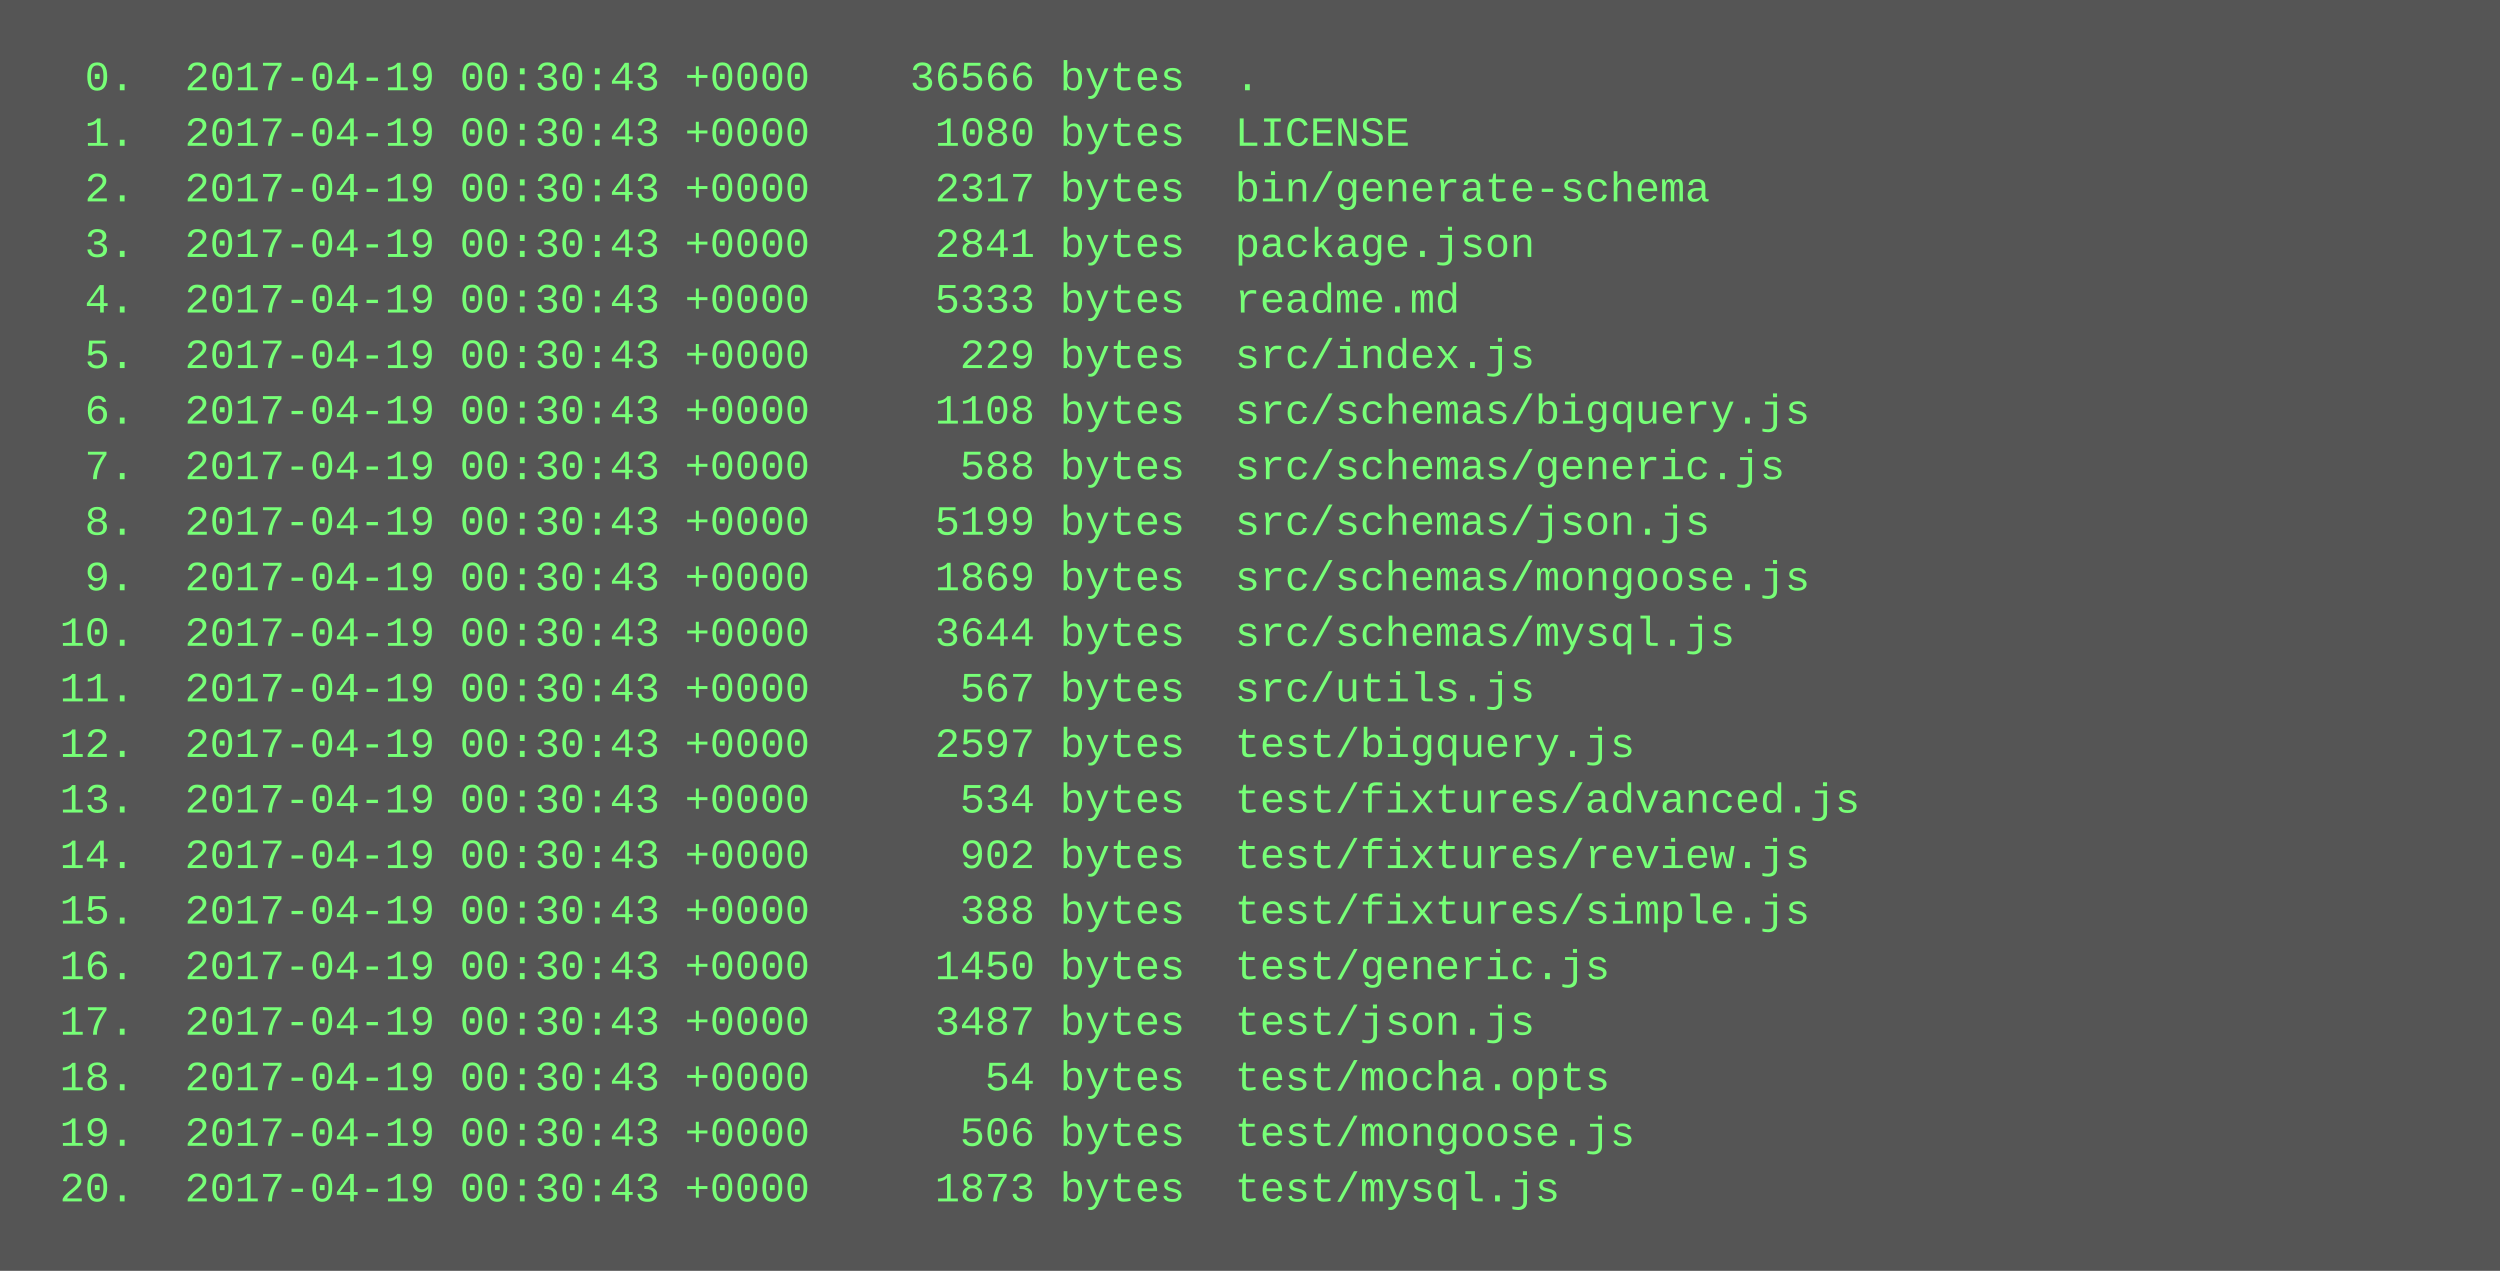
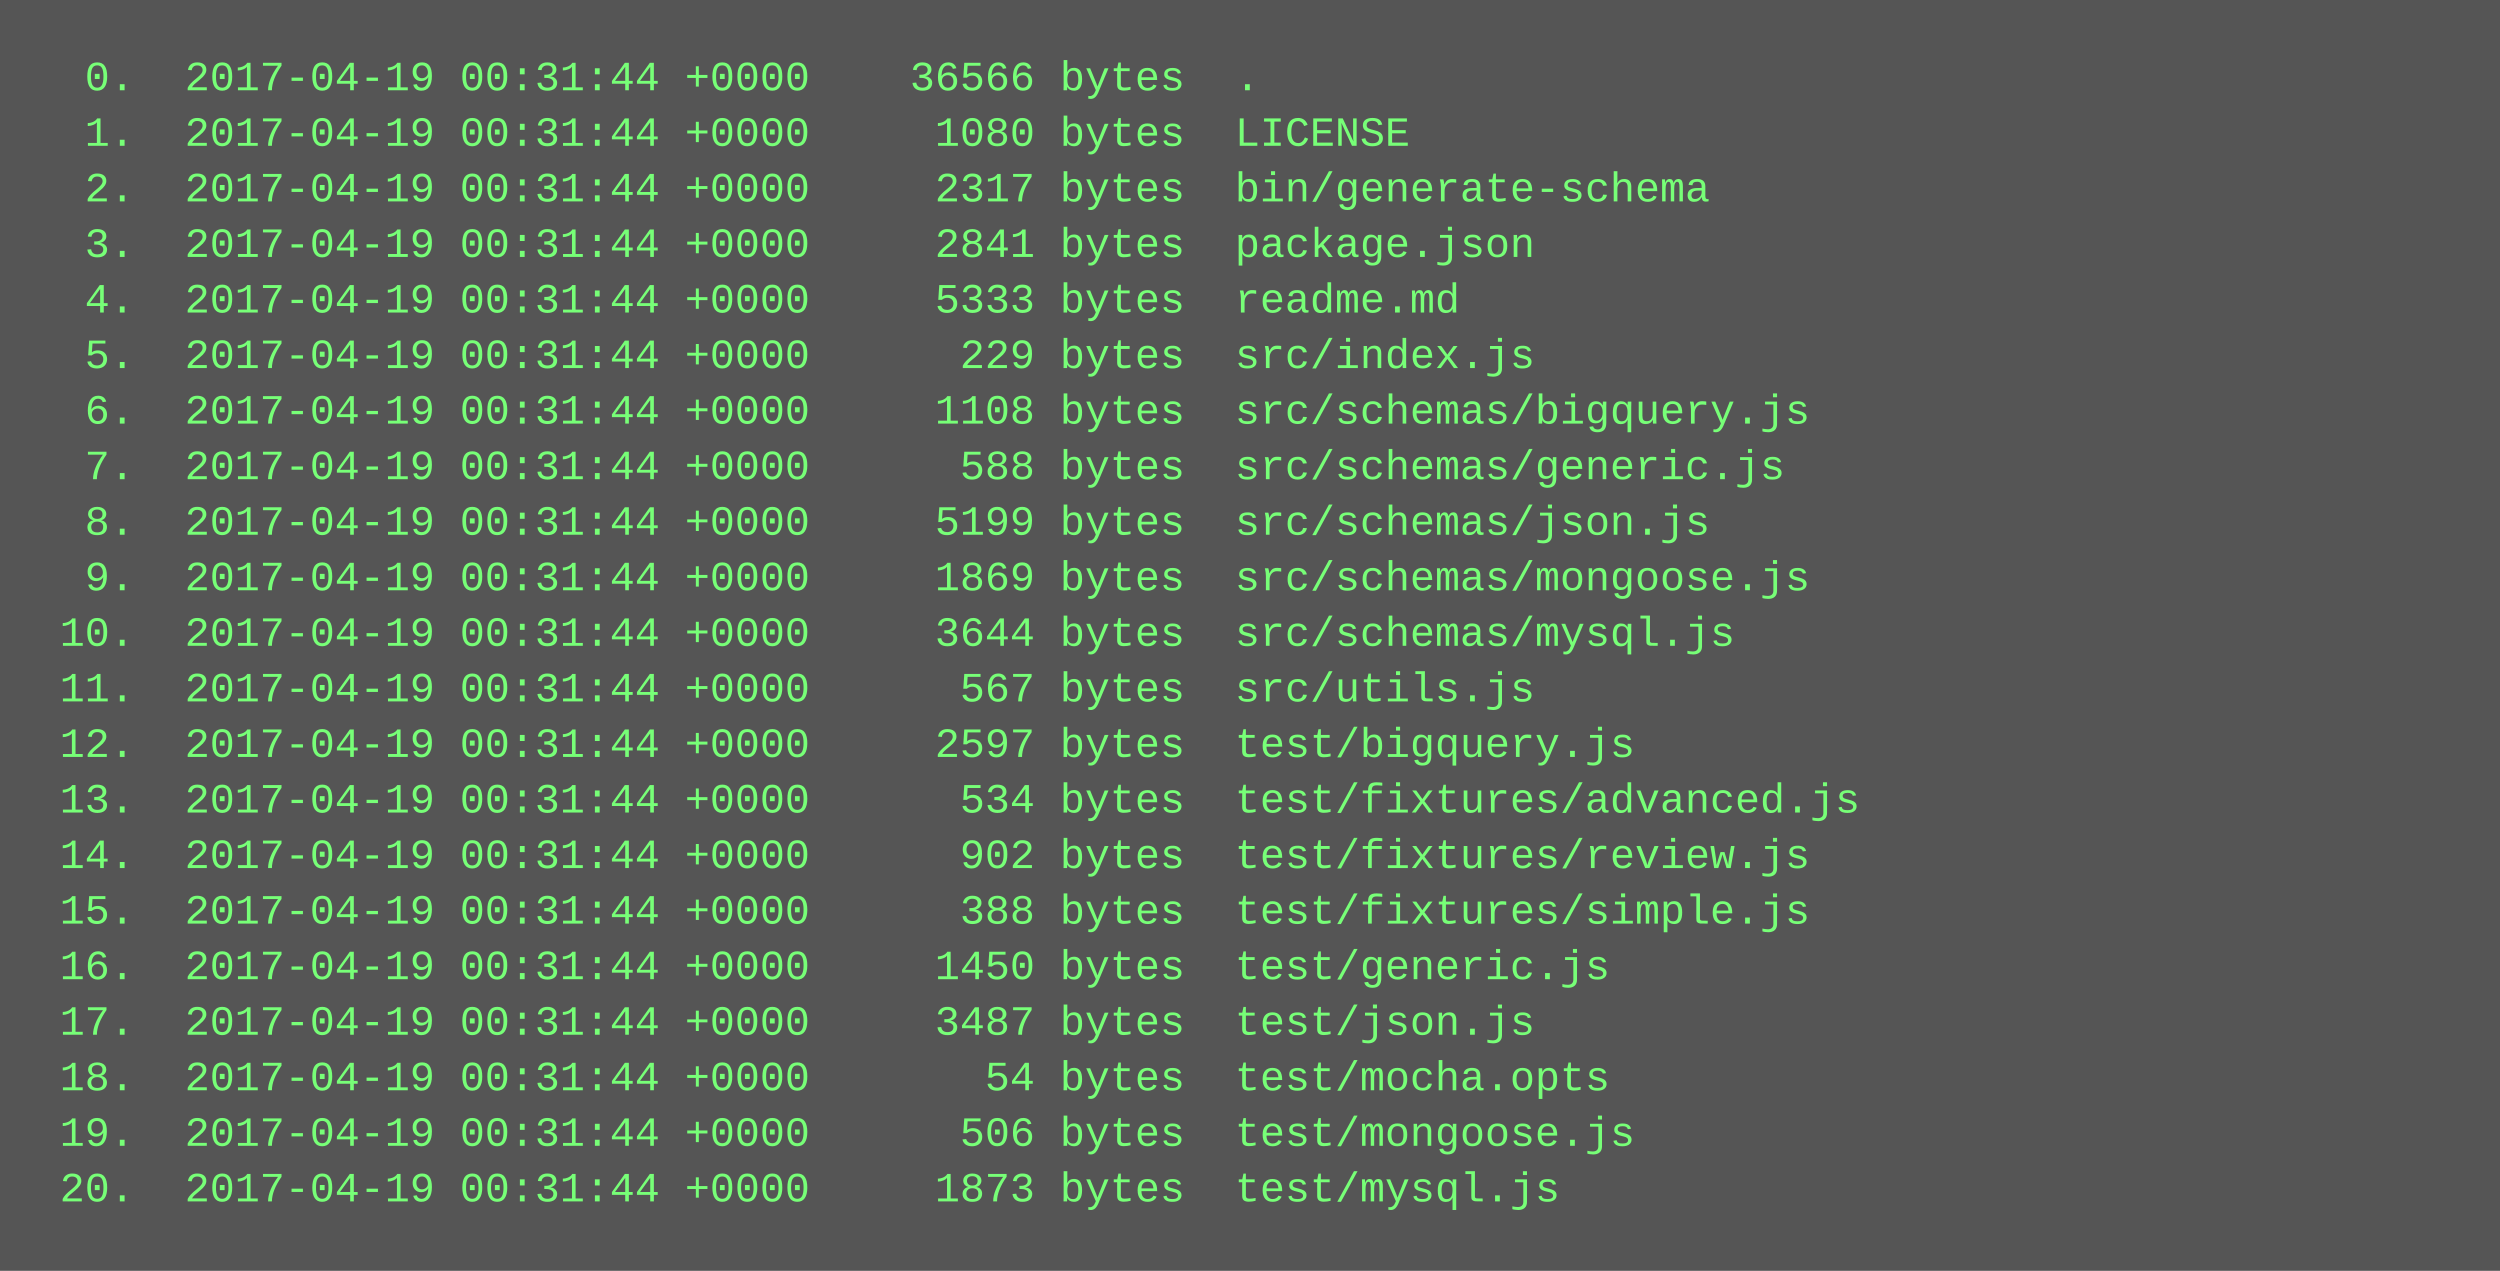
<svg xmlns="http://www.w3.org/2000/svg" height="366" width="720">
  <rect height="366" fill="#555" width="720" />
  <text fill="#7f7" font-family="Courier New" font-size="12" xml:space="preserve">
-     <tspan x="10" y="26">  0.  2017-04-19 00:30:43 +0000    36566 bytes  .</tspan>
-     <tspan x="10" y="42">  1.  2017-04-19 00:30:43 +0000     1080 bytes  LICENSE</tspan>
-     <tspan x="10" y="58">  2.  2017-04-19 00:30:43 +0000     2317 bytes  bin/generate-schema</tspan>
-     <tspan x="10" y="74">  3.  2017-04-19 00:30:43 +0000     2841 bytes  package.json</tspan>
-     <tspan x="10" y="90">  4.  2017-04-19 00:30:43 +0000     5333 bytes  readme.md</tspan>
-     <tspan x="10" y="106">  5.  2017-04-19 00:30:43 +0000      229 bytes  src/index.js</tspan>
-     <tspan x="10" y="122">  6.  2017-04-19 00:30:43 +0000     1108 bytes  src/schemas/bigquery.js</tspan>
-     <tspan x="10" y="138">  7.  2017-04-19 00:30:43 +0000      588 bytes  src/schemas/generic.js</tspan>
-     <tspan x="10" y="154">  8.  2017-04-19 00:30:43 +0000     5199 bytes  src/schemas/json.js</tspan>
-     <tspan x="10" y="170">  9.  2017-04-19 00:30:43 +0000     1869 bytes  src/schemas/mongoose.js</tspan>
-     <tspan x="10" y="186"> 10.  2017-04-19 00:30:43 +0000     3644 bytes  src/schemas/mysql.js</tspan>
-     <tspan x="10" y="202"> 11.  2017-04-19 00:30:43 +0000      567 bytes  src/utils.js</tspan>
-     <tspan x="10" y="218"> 12.  2017-04-19 00:30:43 +0000     2597 bytes  test/bigquery.js</tspan>
-     <tspan x="10" y="234"> 13.  2017-04-19 00:30:43 +0000      534 bytes  test/fixtures/advanced.js</tspan>
-     <tspan x="10" y="250"> 14.  2017-04-19 00:30:43 +0000      902 bytes  test/fixtures/review.js</tspan>
-     <tspan x="10" y="266"> 15.  2017-04-19 00:30:43 +0000      388 bytes  test/fixtures/simple.js</tspan>
-     <tspan x="10" y="282"> 16.  2017-04-19 00:30:43 +0000     1450 bytes  test/generic.js</tspan>
-     <tspan x="10" y="298"> 17.  2017-04-19 00:30:43 +0000     3487 bytes  test/json.js</tspan>
-     <tspan x="10" y="314"> 18.  2017-04-19 00:30:43 +0000       54 bytes  test/mocha.opts</tspan>
-     <tspan x="10" y="330"> 19.  2017-04-19 00:30:43 +0000      506 bytes  test/mongoose.js</tspan>
-     <tspan x="10" y="346"> 20.  2017-04-19 00:30:43 +0000     1873 bytes  test/mysql.js</tspan>
+     <tspan x="10" y="26">  0.  2017-04-19 00:31:44 +0000    36566 bytes  .</tspan>
+     <tspan x="10" y="42">  1.  2017-04-19 00:31:44 +0000     1080 bytes  LICENSE</tspan>
+     <tspan x="10" y="58">  2.  2017-04-19 00:31:44 +0000     2317 bytes  bin/generate-schema</tspan>
+     <tspan x="10" y="74">  3.  2017-04-19 00:31:44 +0000     2841 bytes  package.json</tspan>
+     <tspan x="10" y="90">  4.  2017-04-19 00:31:44 +0000     5333 bytes  readme.md</tspan>
+     <tspan x="10" y="106">  5.  2017-04-19 00:31:44 +0000      229 bytes  src/index.js</tspan>
+     <tspan x="10" y="122">  6.  2017-04-19 00:31:44 +0000     1108 bytes  src/schemas/bigquery.js</tspan>
+     <tspan x="10" y="138">  7.  2017-04-19 00:31:44 +0000      588 bytes  src/schemas/generic.js</tspan>
+     <tspan x="10" y="154">  8.  2017-04-19 00:31:44 +0000     5199 bytes  src/schemas/json.js</tspan>
+     <tspan x="10" y="170">  9.  2017-04-19 00:31:44 +0000     1869 bytes  src/schemas/mongoose.js</tspan>
+     <tspan x="10" y="186"> 10.  2017-04-19 00:31:44 +0000     3644 bytes  src/schemas/mysql.js</tspan>
+     <tspan x="10" y="202"> 11.  2017-04-19 00:31:44 +0000      567 bytes  src/utils.js</tspan>
+     <tspan x="10" y="218"> 12.  2017-04-19 00:31:44 +0000     2597 bytes  test/bigquery.js</tspan>
+     <tspan x="10" y="234"> 13.  2017-04-19 00:31:44 +0000      534 bytes  test/fixtures/advanced.js</tspan>
+     <tspan x="10" y="250"> 14.  2017-04-19 00:31:44 +0000      902 bytes  test/fixtures/review.js</tspan>
+     <tspan x="10" y="266"> 15.  2017-04-19 00:31:44 +0000      388 bytes  test/fixtures/simple.js</tspan>
+     <tspan x="10" y="282"> 16.  2017-04-19 00:31:44 +0000     1450 bytes  test/generic.js</tspan>
+     <tspan x="10" y="298"> 17.  2017-04-19 00:31:44 +0000     3487 bytes  test/json.js</tspan>
+     <tspan x="10" y="314"> 18.  2017-04-19 00:31:44 +0000       54 bytes  test/mocha.opts</tspan>
+     <tspan x="10" y="330"> 19.  2017-04-19 00:31:44 +0000      506 bytes  test/mongoose.js</tspan>
+     <tspan x="10" y="346"> 20.  2017-04-19 00:31:44 +0000     1873 bytes  test/mysql.js</tspan>
  </text>
</svg>
